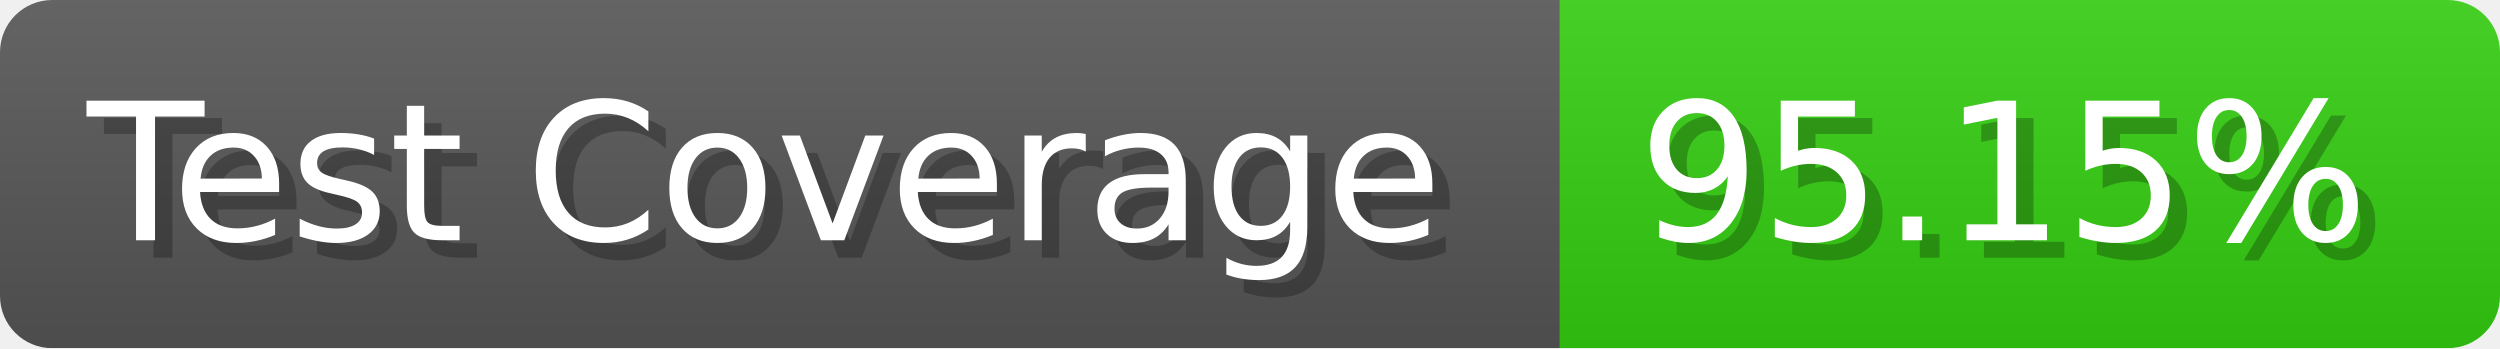
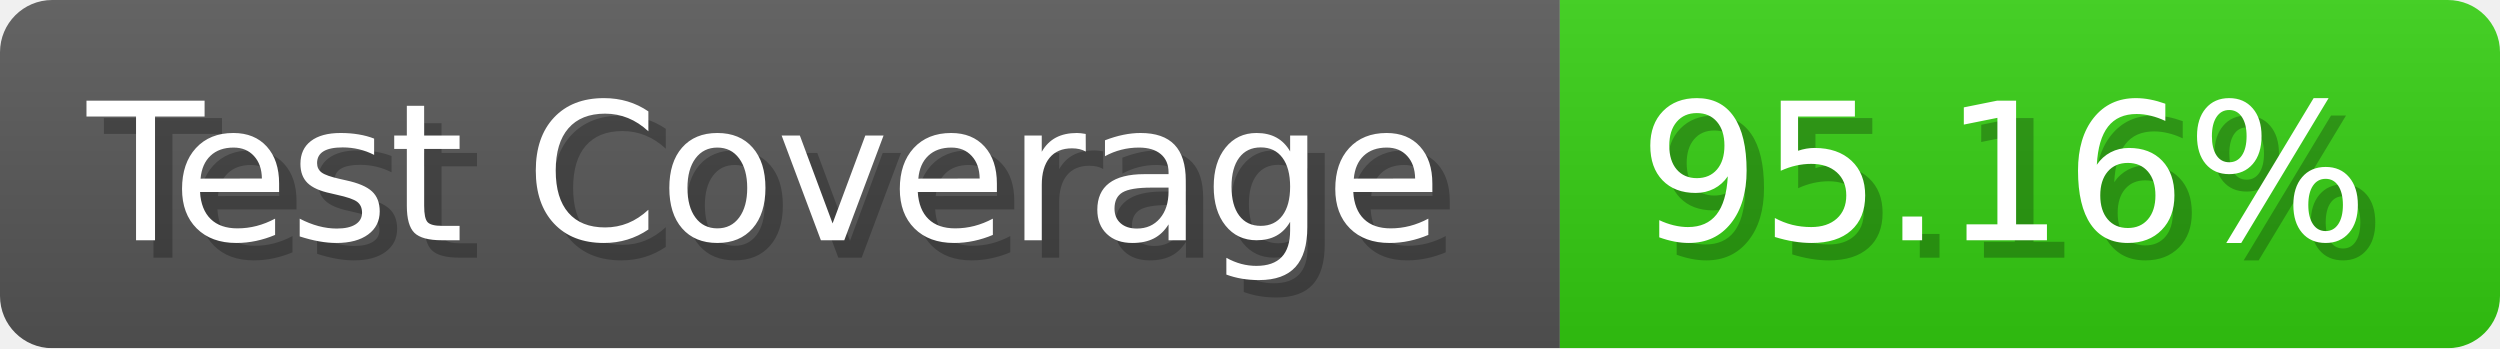
- <svg xmlns="http://www.w3.org/2000/svg" width="143.6" height="20" viewBox="0 0 1436 200" role="img" aria-label="Test Coverage: 95.15%">
+ <svg xmlns="http://www.w3.org/2000/svg" width="143.6" height="20" viewBox="0 0 1436 200" role="img" aria-label="Test Coverage: 95.16%">
  <linearGradient id="a" x2="0" y2="100%">
    <stop offset="0" stop-opacity=".1" stop-color="#EEE" />
    <stop offset="1" stop-opacity=".1" />
  </linearGradient>
  <mask id="m">
    <rect width="1436" height="200" rx="30" fill="#FFF" />
  </mask>
  <g mask="url(#m)">
    <rect width="896" height="200" fill="#555" />
    <rect width="540" height="200" fill="#3C1" x="896" />
    <rect width="1436" height="200" fill="url(#a)" />
  </g>
  <g aria-hidden="true" fill="#fff" text-anchor="start" font-family="Verdana,DejaVu Sans,sans-serif" font-size="110">
    <text x="60" y="148" textLength="796" fill="#000" opacity="0.25">Test Coverage</text>
    <text x="50" y="138" textLength="796">Test Coverage</text>
-     <text x="951" y="148" textLength="440" fill="#000" opacity="0.25">95.15%</text>
-     <text x="941" y="138" textLength="440">95.15%</text>
+     <text x="951" y="148" textLength="440" fill="#000" opacity="0.25">95.16%</text>
+     <text x="941" y="138" textLength="440">95.16%</text>
  </g>
</svg>
